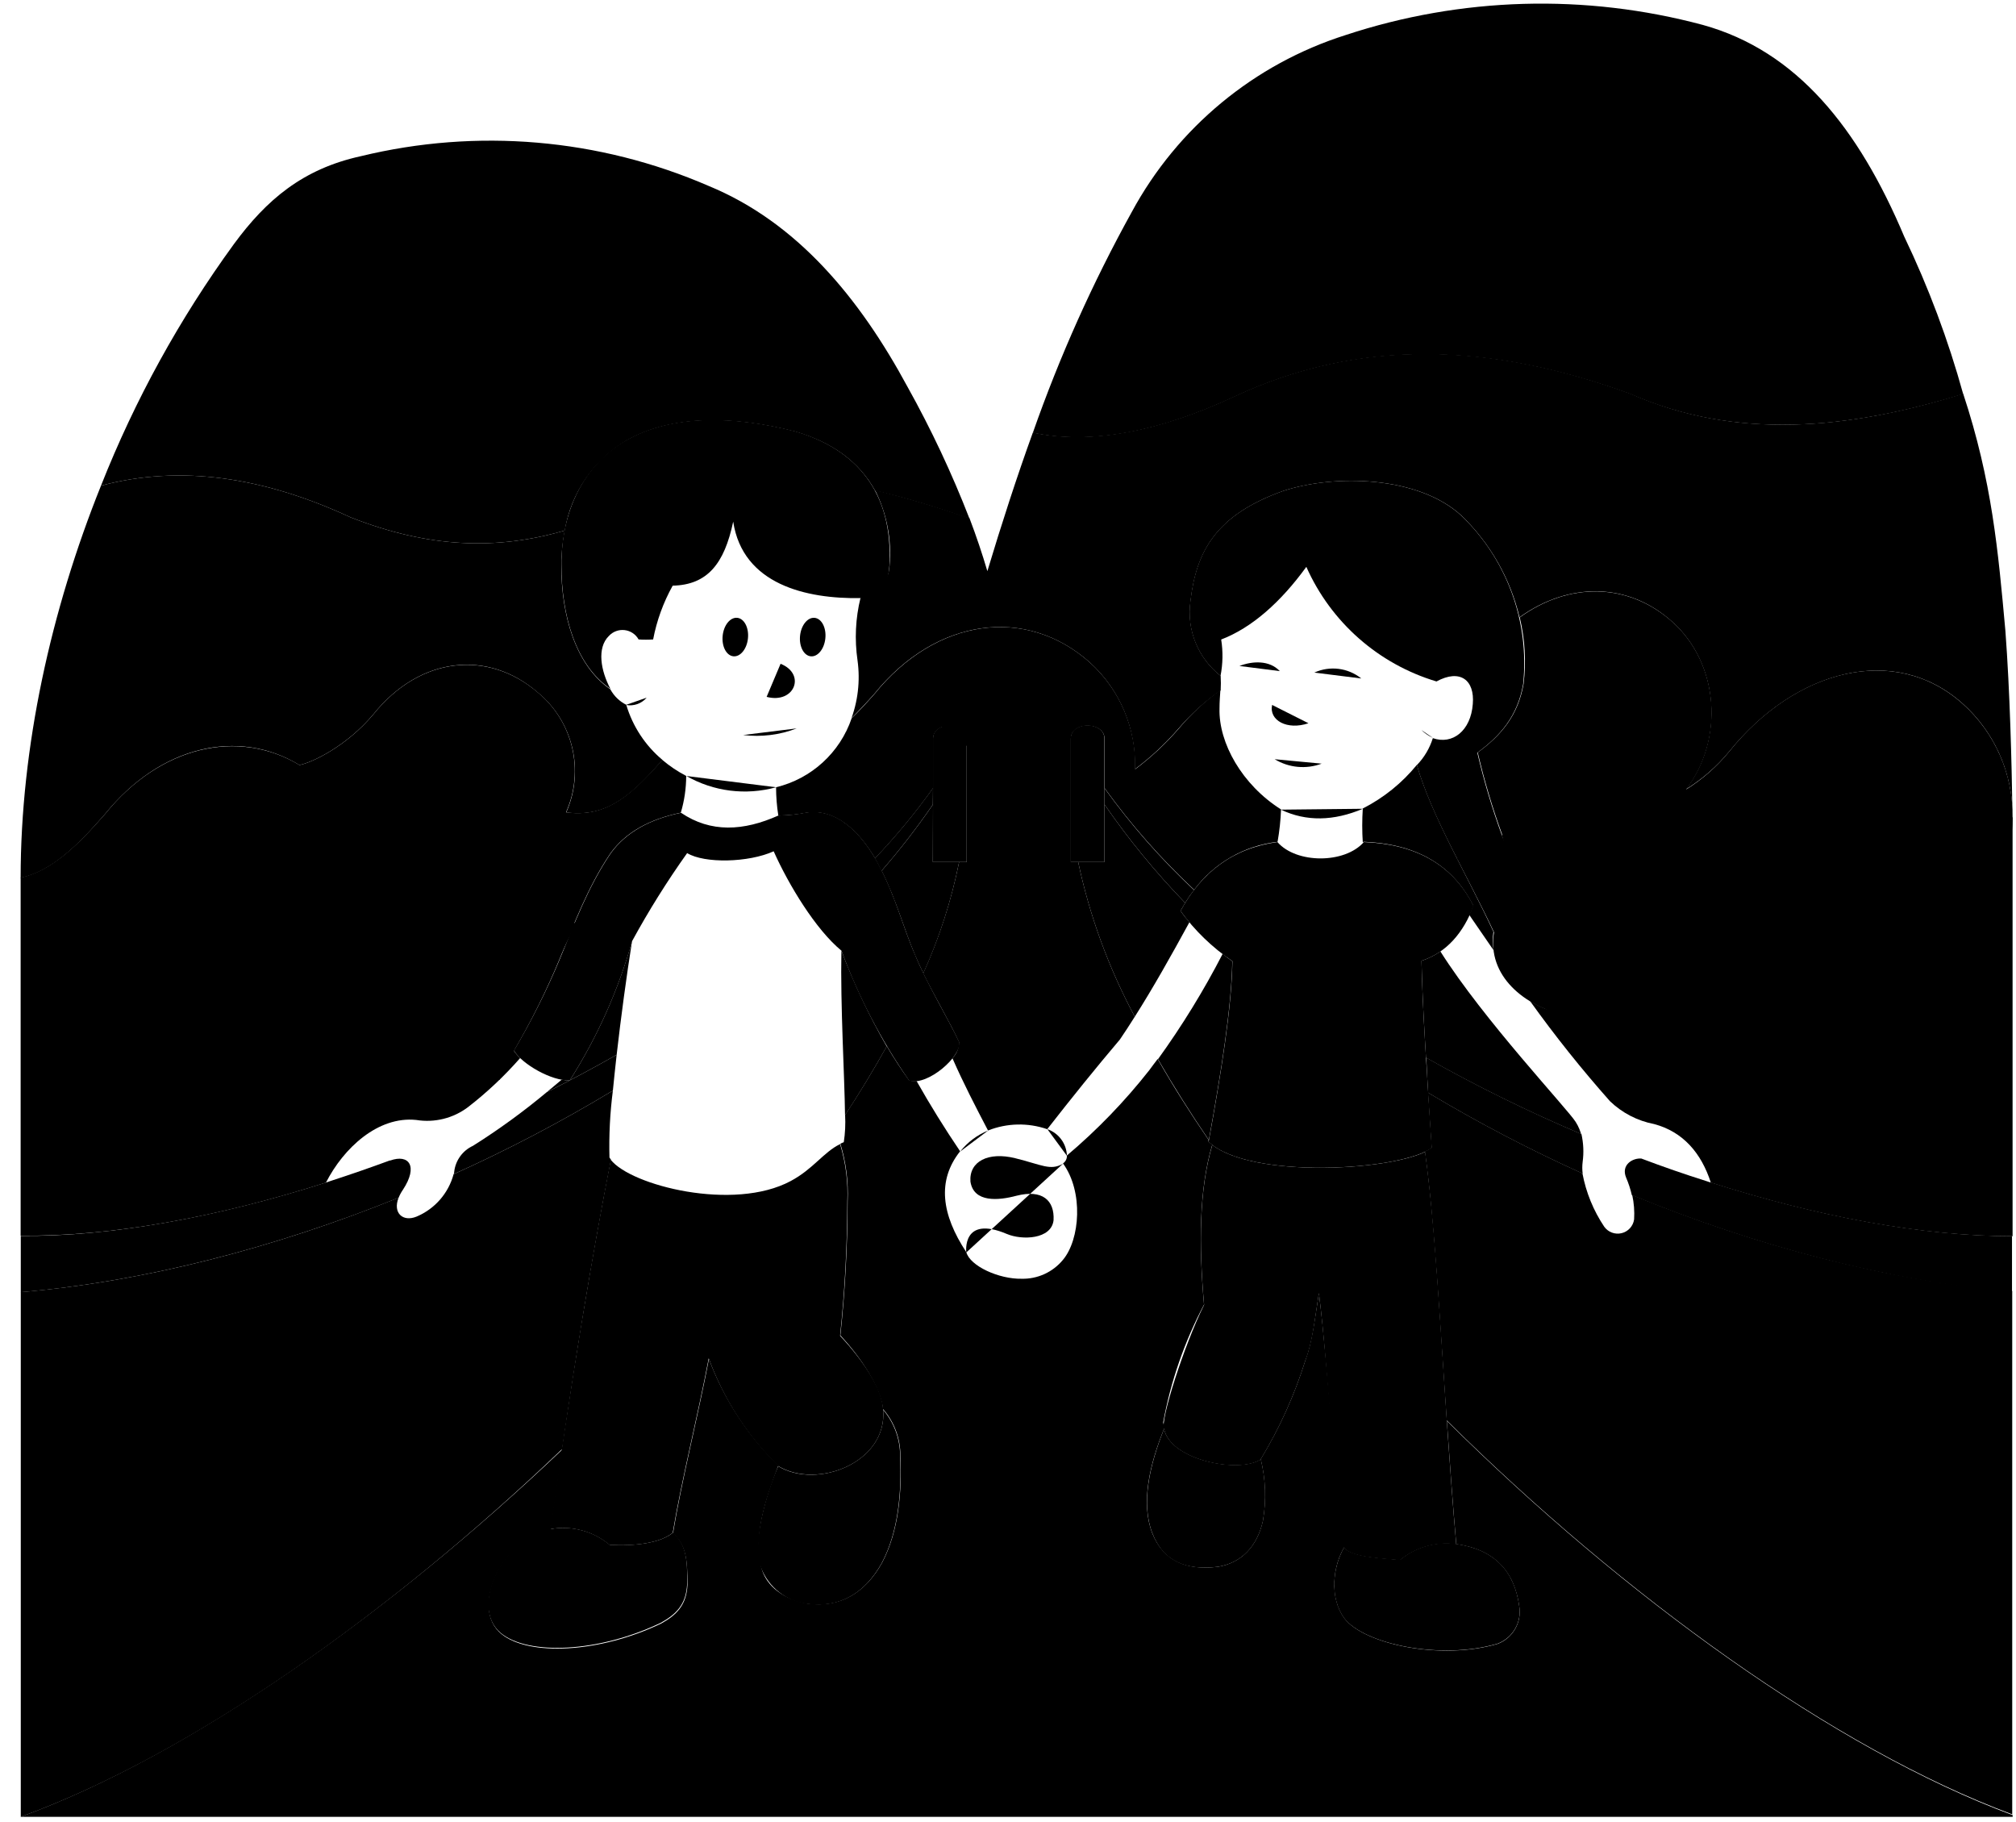
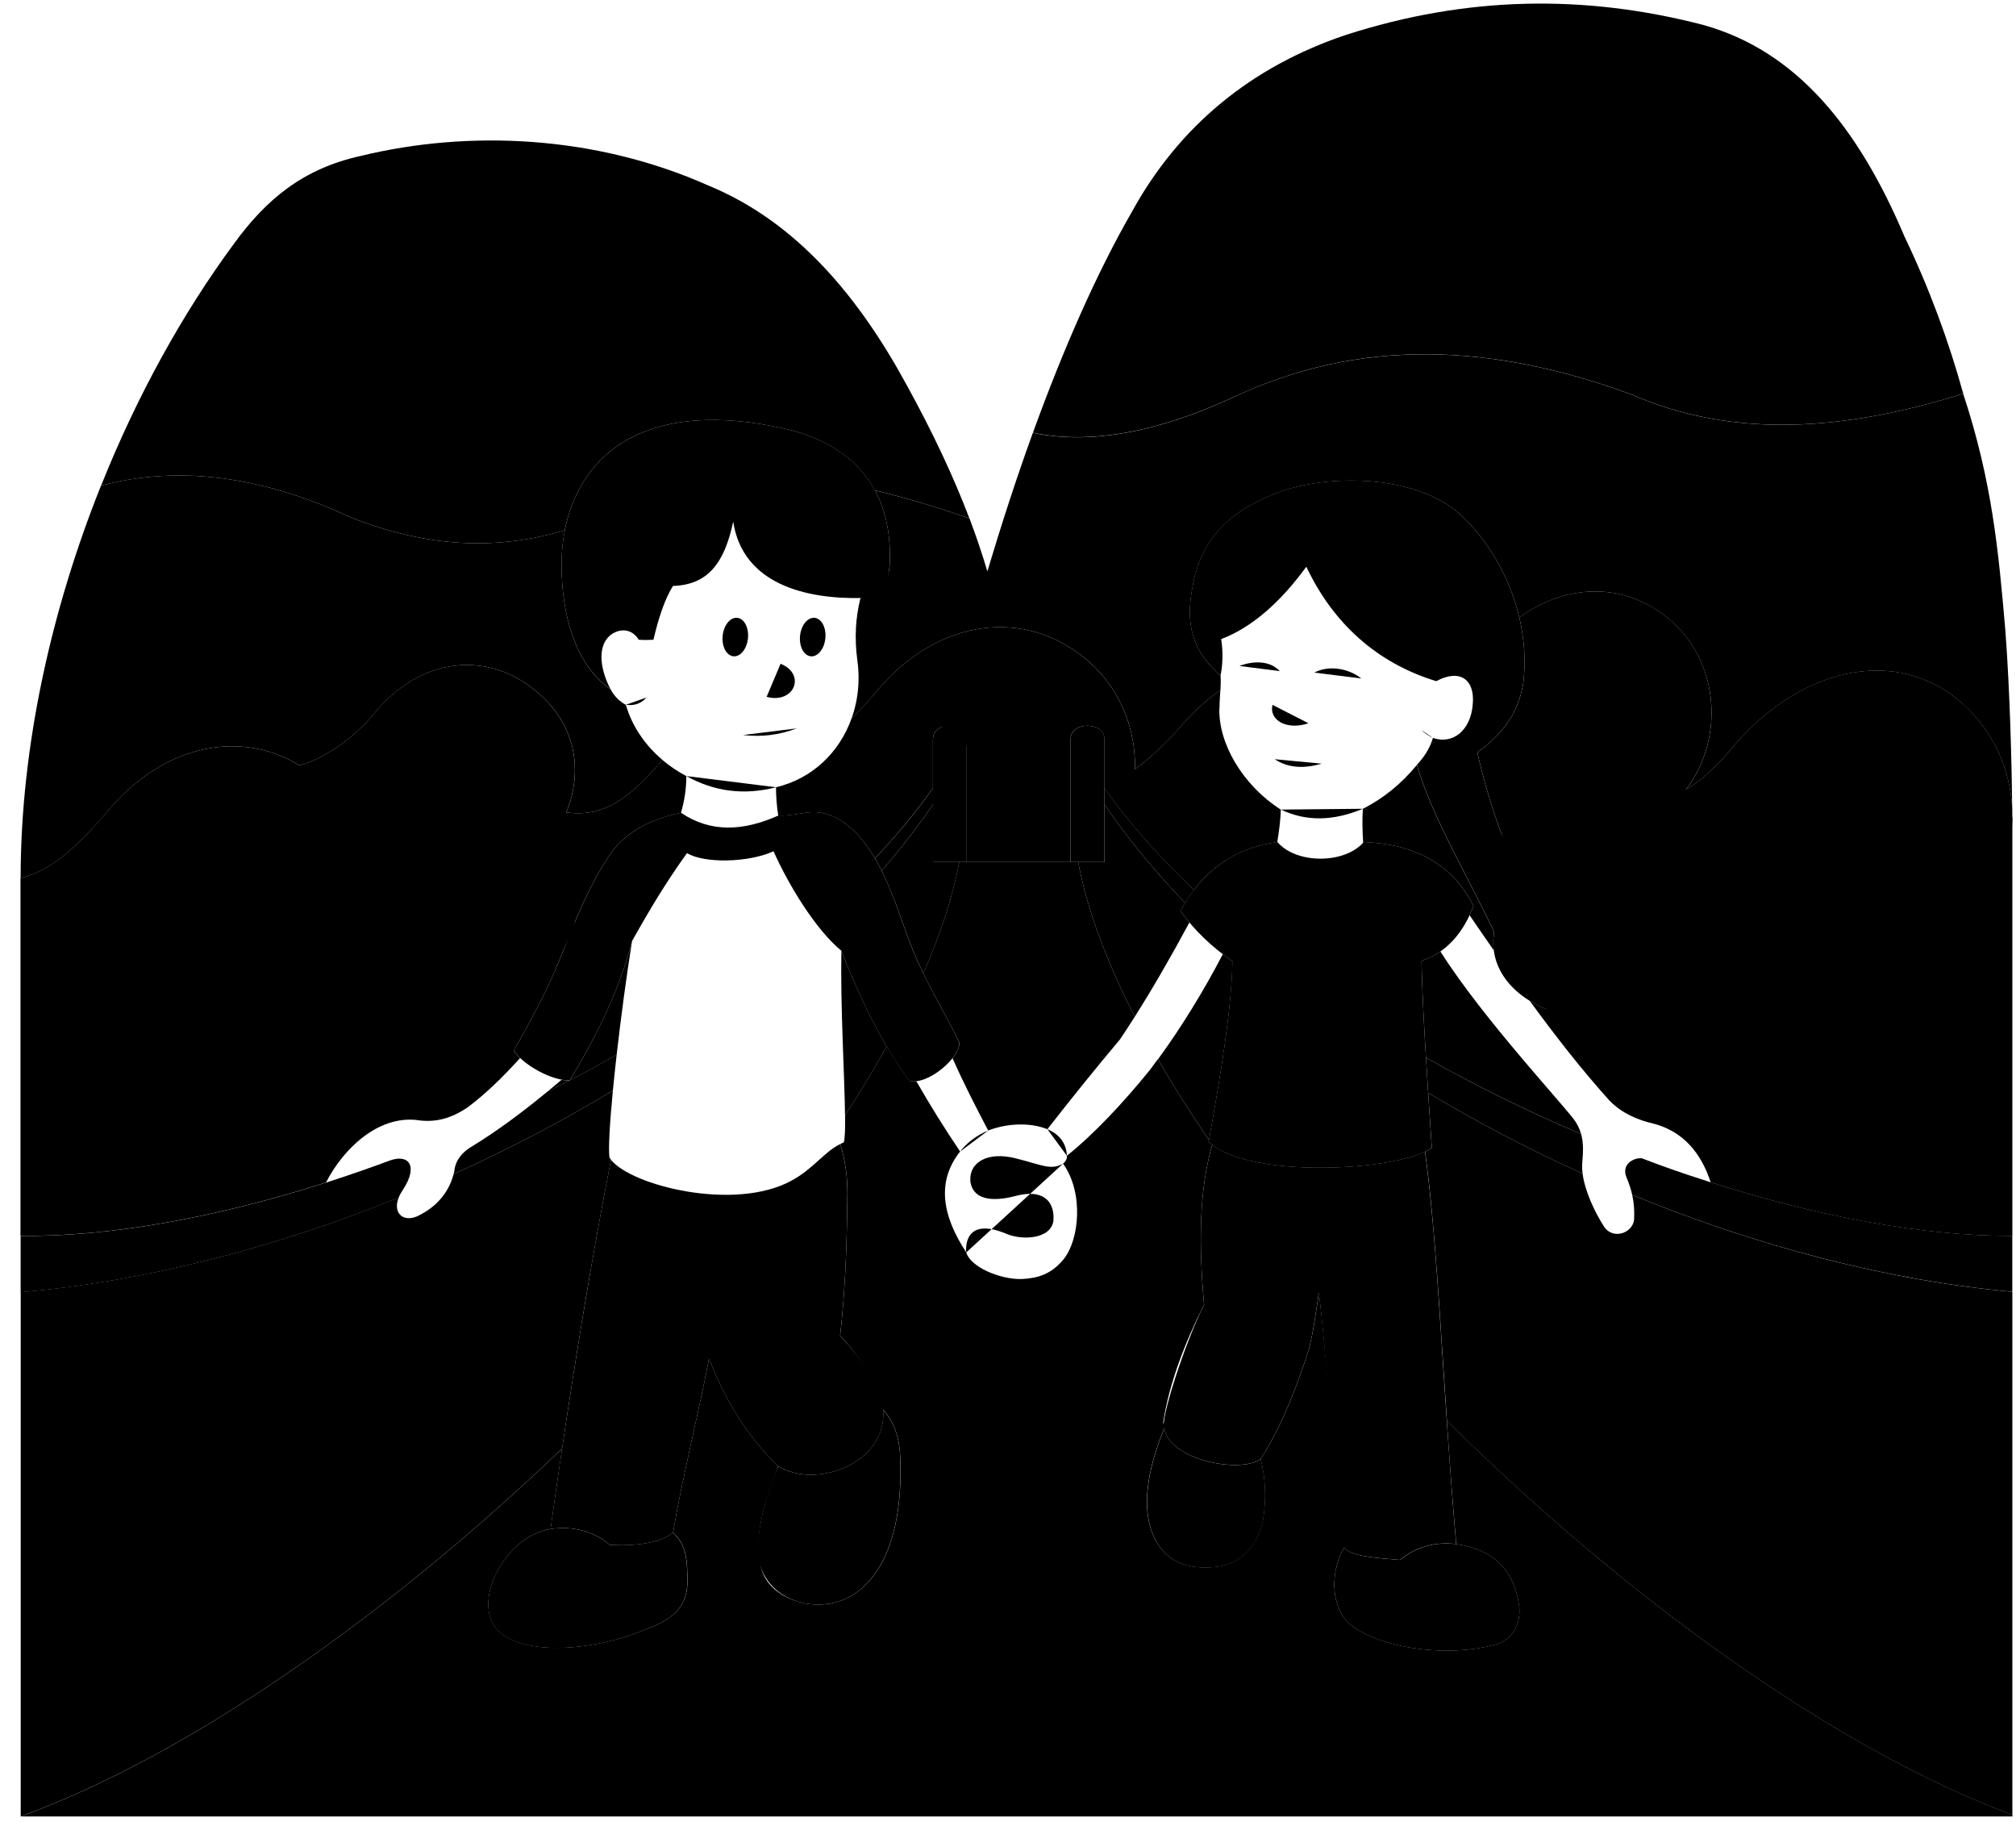
<svg viewBox="0 0 277.46 250.67">
  <g class="sketchLightest">
-     <path d="M196.26,145.54a209.15,209.15,0,0,0,21.35,10.51c0,.14.07.28.1.42a6.23,6.23,0,0,0-.86-2.1c-1.06-1.72-12.68-14.05-18.61-23.45a10,10,0,0,1-2.6,1.29c.07,3.8.34,8.87.68,14.43Z" />
-     <path d="M195,105.25a23.12,23.12,0,0,1-7.44,6,35.38,35.38,0,0,0,0,4.69l.1-.11c6.85.27,12.1,2.87,15.09,8.77a12.46,12.46,0,0,1-.54,1.29q1.67,2.44,3.33,4.84a8.91,8.91,0,0,1,0-2.52C202,120.52,197.06,112.36,195,105.25Z" />
-     <path d="M167.84,97.5c0-.93.07-1.74.12-2.55a31.22,31.22,0,0,0-5.73,5.31,38.19,38.19,0,0,1-6,5.59A18.92,18.92,0,0,0,150,91.16c-8.76-7.81-21.2-6.14-29.66,4.35-1.07,1.21-2.1,2.33-3.13,3.33a14.62,14.62,0,0,1-10.4,9.49,24.75,24.75,0,0,0,.31,3.89,21,21,0,0,0,3.83-.38c3.92-.59,7.16,2.34,9.48,6.27a88.82,88.82,0,0,0,8-9.67v-6.78c0-2.44,4.64-2.38,4.64,0v17h14.31v-17c0-2.44,4.64-2.38,4.64,0v6.78a95.58,95.58,0,0,0,12.33,14,16.68,16.68,0,0,1,11.48-6.6,33.19,33.19,0,0,0,.48-4.46C170.94,108,167.71,102.22,167.84,97.5Z" />
-     <path d="M44.86,162.73c2.42-4.75,7.16-9.17,12.43-8.62a9.32,9.32,0,0,0,7.14-1.78,51.48,51.48,0,0,0,7.16-6.74,5.45,5.45,0,0,1-.86-1A102,102,0,0,0,77,132c2-4.81,3.85-9.89,7-14.56,2.1-2.93,5.42-4.73,9.7-5.61a17.9,17.9,0,0,0,.74-5.06,17.9,17.9,0,0,1-3.28-2.2l-.4.43c-4.41,5-7.76,7.46-12.86,6.78A14,14,0,0,0,74,95.27c-6.78-5.83-16.15-5-22.59,3-3.74,4.47-8.54,6.69-10.19,7C32.76,100.18,22,102.68,14.47,112c-3.94,4.51-7.49,7.87-11.63,8.76v49.27C15.26,170.18,29.89,167.51,44.86,162.73Z" />
-     <path d="M75.23,150.3c3.27-1.64,6.49-3.37,9.64-5.16.59-5.16,1.36-10.86,2.12-15.65a71.85,71.85,0,0,1-8.57,19.17,5.51,5.51,0,0,1-1.12-.09c-.69.59-1.38,1.16-2.07,1.73Z" />
-     <path d="M270.1,96.82C260.73,88.46,247,92.17,238,103.4a24.3,24.3,0,0,1-5.95,5.24c5.25-6.81,4.63-17.26-1.89-23.08-6.1-5.44-14.25-5.48-21-.6a25.77,25.77,0,0,1,.53,9.14c-.76,4.35-3.09,7.1-6.31,9.44a97.68,97.68,0,0,0,8.2,22.39c5.61,2.25,6.09,6.56,4.1,13.82a16.78,16.78,0,0,1-5.1-2,168.78,168.78,0,0,0,11,13.78,12,12,0,0,0,6.06,3.14c4,1.06,6.51,4,7.82,8.06,14.77,4.72,29.21,7.4,41.53,7.38v-57.6A20.62,20.62,0,0,0,270.1,96.82Z" />
-     <path d="M77.73,73a17.79,17.79,0,0,1,8.5-12.39c6.33-3.6,14.87-3.36,23.2-1.23,5,1.45,8.8,4.1,11,8.13,4.3,1,8.69,2.36,13,3.86a144.62,144.62,0,0,0-8.54-18.16c-6.62-12.25-15.22-22.63-27.37-27.63a75.53,75.53,0,0,0-47.85-4.09c-8,1.75-13,6-17.48,12.1A150.62,150.62,0,0,0,13.9,66.83c11-2.94,22.48-1.15,34.36,4.36C59,75.41,68.36,75.73,77.73,73Z" />
-     <path d="M169.93,54.57c17.29-8.06,35.28-7.34,54.47-.35,14.46,6.34,29.9,4.9,45.79,0a130.43,130.43,0,0,0-8.11-21.66C255.78,17.62,247.28,7,234.36,3.43a85.9,85.9,0,0,0-49.15,1.39,51,51,0,0,0-29.44,24.34,198.34,198.34,0,0,0-13.62,30.39C150.26,61.27,159.78,59.32,169.93,54.57Z" />
-     <path d="M166.85,157.55c-1.81,6.07-1.87,13.67-1.13,22-2.73,5.47-6.1,16-5.51,17.09.87,4.34,10.37,6.15,13.28,4.2a62,62,0,0,0,6.17-13.64c1-2.54,1.28-5.6,1.86-9.26,1.38,11.14,1.82,25.93,3.45,35.05,1,1.23,4.43,1.42,7.71,1.7a10,10,0,0,1,7.74-2.19c-1.83-20.93-2.45-40.6-4.28-54C190.58,161.15,172.65,162,166.85,157.55Z" />
+     <path d="m196.26,145.54c6.88,3.88,14.07,7.41,21.35,10.51.04.14.07.28.1.42-.15-.71-.41-1.39-.86-2.1-1.06-1.72-12.68-14.05-18.61-23.45-.79.54-1.65.98-2.6,1.29.07,3.8.34,8.87.68,14.43-.02-.37-.05-.74-.07-1.1Z" />
+     <path d="m195.01,105.25c-2.14,2.61-4.63,4.62-7.44,6.05-.1,1.35-.07,2.94.04,4.68.03-.04.07-.07.1-.11,6.85.28,12.1,2.88,15.09,8.78-.17.44-.35.87-.54,1.29,1.11,1.63,2.22,3.24,3.33,4.83-.1-.8-.1-1.63.04-2.51-3.63-7.73-8.58-15.89-10.63-23.01Z" />
+     <path d="m167.84,97.5c0-.94.07-1.75.12-2.55-1.96,1.39-3.89,3.15-5.73,5.31-1.83,2.09-3.91,4.03-6.04,5.6.15-5.42-1.91-10.87-6.2-14.69-8.75-7.81-21.19-6.15-29.66,4.34-1.07,1.22-2.1,2.34-3.13,3.34-1.64,4.61-5.33,8.28-10.4,9.48,0,1.27.1,2.57.31,3.89,1.31.07,2.38-.19,3.83-.38,3.92-.59,7.16,2.34,9.48,6.27,2.98-3.15,5.65-6.38,7.98-9.67v1.04-7.81c0-2.44,4.64-2.38,4.64,0v16.95h14.31v-16.95c0-2.44,4.64-2.38,4.64,0v6.77c3.41,4.82,7.57,9.52,12.32,14.03,2.76-3.61,6.5-5.92,11.48-6.6.26-1.54.45-3.15.49-4.46-5.35-3.44-8.59-9.18-8.46-13.9Z" />
+     <path d="m44.86,162.73c2.42-4.74,7.16-9.16,12.43-8.62,2.59.42,4.82-.19,7.13-1.78,2.39-1.79,4.78-4.11,7.16-6.74-.36-.35-.66-.7-.86-1.03,2.6-4.58,4.89-8.91,6.3-12.54,1.97-4.81,3.85-9.9,7-14.56,2.1-2.94,5.42-4.73,9.7-5.61.48-1.64.74-3.32.74-5.06-1.18-.62-2.28-1.36-3.28-2.21-.13.14-.27.28-.4.43-4.41,5.04-7.76,7.46-12.87,6.78,0,0,4.53-9.24-3.94-16.52-6.78-5.83-16.14-4.95-22.59,3.04-3.73,4.47-8.54,6.69-10.19,7-8.44-5.14-19.17-2.63-26.73,6.73-3.94,4.51-7.49,7.86-11.64,8.76v49.26c12.42.12,27.05-2.56,42.02-7.34Z" />
+     <path d="m75.23,150.3c3.27-1.64,6.49-3.36,9.64-5.16.59-5.15,1.35-10.85,2.12-15.64-1.83,6.93-4.77,12.83-8.57,19.16-.35.02-.73-.01-1.12-.09-.69.59-1.38,1.16-2.06,1.73,0,0,0,0,0,0Z" />
+     <path d="m270.1,96.82c-9.37-8.36-23.07-4.65-32.12,6.58-2.16,2.47-4.06,4.16-5.95,5.24,5.25-6.81,4.64-17.26-1.88-23.08-6.1-5.44-14.26-5.48-21.05-.61.7,2.98.92,6.09.54,9.14-.76,4.35-3.09,7.1-6.31,9.45,1.84,8.28,4.8,15.51,8.2,22.39,5.61,2.25,6.09,6.57,4.11,13.82-1.83-.41-3.58-1.1-5.11-2.04,3.6,4.94,7.25,9.6,11.03,13.79,1.79,1.79,3.94,2.64,6.06,3.13,4.04,1.07,6.51,4.03,7.82,8.06,14.77,4.73,29.21,7.41,41.52,7.38v-57.6c.05-5.77-2.23-11.52-6.85-15.65Z" />
+     <path d="m77.73,72.96c1.04-5.3,3.91-9.77,8.49-12.39,6.33-3.6,14.87-3.36,23.2-1.23,4.97,1.45,8.8,4.1,10.99,8.13,4.31,1.03,8.69,2.36,13.01,3.86-2.16-5.67-4.97-11.68-8.53-18.16-6.63-12.26-15.23-22.63-27.37-27.63-15.62-6.96-33.04-7.68-47.85-4.09-7.98,1.76-13.03,5.98-17.48,12.1-7.08,9.59-13.37,21-18.28,33.28,10.99-2.94,22.48-1.15,34.36,4.36,10.77,4.22,20.09,4.54,29.47,1.78Z" />
+     <path d="m169.93,54.57c17.29-8.07,35.28-7.35,54.48-.35,14.46,6.34,29.9,4.9,45.79-.05-2.02-7.3-4.68-14.52-8.11-21.67-6.3-14.88-14.81-25.51-27.72-29.08-16.18-4.2-32.44-4-49.15,1.39-12.99,4.36-22.95,12.52-29.44,24.34-4.85,8.43-9.43,18.86-13.62,30.39,8.1,1.71,17.62-.23,27.77-4.98Z" />
+     <path d="m166.85,157.55c-1.82,6.06-1.88,13.66-1.13,21.96-2.73,5.47-6.1,16-5.51,17.09.86,4.34,10.37,6.15,13.27,4.2,2.87-4.48,4.65-9.19,6.17-13.64.95-2.53,1.28-5.6,1.86-9.26,1.37,11.14,1.82,25.93,3.44,35.05,1.04,1.23,4.43,1.42,7.72,1.7,2.2-1.79,4.78-2.53,7.74-2.19-1.83-20.93-2.45-40.61-4.29-53.99-5.55,2.67-23.49,3.51-29.28-.93Z" />
  </g>
  <g class="sketchLighter">
-     <path d="M179.79,78c-3.52,4.85-7.49,8.38-11.72,10a14.32,14.32,0,0,1-.09,5,11.09,11.09,0,0,1-4.15-10.29c.81-6.92,3.55-11.84,12.69-15.13,7.1-2.37,18.67-2.1,24.59,3.36a28.12,28.12,0,0,1,8.52,23.19c-.76,4.35-3.09,7.1-6.31,9.44a97.68,97.68,0,0,0,8.2,22.39c5.61,2.25,6.09,6.56,4.1,13.82-5.81-1.3-11-5.48-10-11.5-3.62-7.73-8.57-15.89-10.62-23a9.31,9.31,0,0,0,2.2-3.71c2.69.95,5.23-1,5.5-4.7.28-3.29-1.74-4.87-5-3.1A28.56,28.56,0,0,1,179.79,78Z" />
-     <path d="M159.37,145.75c2.1,3.65,4.45,7.37,7,11.12,1.7-9.36,3.11-18.17,3.23-24.61-.45-.31-.9-.64-1.33-1A114,114,0,0,1,159.37,145.75Z" />
-     <path d="M224.64,164.43a12.21,12.21,0,0,1,.26,3.37,2.28,2.28,0,0,1-4.11,1,19.71,19.71,0,0,1-3-7.34,206.77,206.77,0,0,1-21.26-11.12c.16,2.48.33,5,.5,7.57a5.2,5.2,0,0,1-.92.54c1.32,9.69,2,22.67,3,37,24.34,24.11,53.35,45.14,77.83,54.21v-72C259.9,176.23,241.84,171.49,224.64,164.43Z" />
-     <path d="M84.09,159.58a2.73,2.73,0,0,1-.21-.3,59.51,59.51,0,0,1,.47-9.21,207.08,207.08,0,0,1-21.92,11.5,8.82,8.82,0,0,1-5.08,5.83c-1.89.79-3.33-.48-2.49-2.6-17.13,6.94-35.08,11.57-52,13V250c23.3-8.47,50.82-27.93,74.51-50.61C78.93,188.72,81.3,173.76,84.09,159.58Z" />
-     <path d="M115.8,130.82c-.15,7.6.44,17.28.5,22.64,2.09-3.19,4-6.36,5.74-9.47a92.6,92.6,0,0,1-6.24-13.17Z" />
-     <path d="M128.41,110.69a100.91,100.91,0,0,1-7.07,9.13c2.14,4.33,3,7.87,4.61,11.63.32.77.7,1.61,1.13,2.48A70.91,70.91,0,0,0,132,118.62h-3.61Z" />
-     <path d="M162.47,125.35c.21-.38.42-.75.64-1.11A105.83,105.83,0,0,1,152,110.68v7.94h-3.61a80.29,80.29,0,0,0,7.79,21.28c2.54-4,5-8.38,7.52-13C163.27,126.41,162.86,125.89,162.47,125.35Z" />
-     <path d="M107.12,112.22c-4.78,2.14-9.3,2.4-13.39-.38-4.28.88-7.6,2.68-9.7,5.61-3.15,4.67-5,9.75-7,14.56a102,102,0,0,1-6.3,12.55c1.13,1.89,5.23,4.22,7.69,4.1A71.85,71.85,0,0,0,87,129.49a119.16,119.16,0,0,1,7.57-12.1c2.39,1.45,8.44,1.32,11.91-.25,2.08,4.66,5.8,10.78,9.33,13.68a79.45,79.45,0,0,0,9.33,17.9c2.65.69,7.19-3.41,6.89-5.3-1.4-3-4.56-8.25-6.07-12-1.76-4-2.58-7.82-5.11-12.61-2.34-4.29-5.73-7.63-9.89-7A21,21,0,0,1,107.12,112.22Z" />
+     <path d="m179.79,77.98c-3.53,4.85-7.49,8.37-11.72,9.96.27,1.77.23,3.45-.09,5.02-2.81-2.46-4.64-5.44-4.15-10.29.8-6.91,3.55-11.84,12.68-15.13,7.1-2.37,18.68-2.1,24.6,3.36,5.93,5.62,9.6,14.6,8.52,23.19-.76,4.35-3.09,7.1-6.31,9.45,1.84,8.28,4.8,15.51,8.2,22.39,5.61,2.25,6.09,6.57,4.11,13.82-5.82-1.3-10.95-5.47-9.99-11.5-3.63-7.73-8.58-15.89-10.63-23.01.84-.91,1.73-2.08,2.2-3.7,2.69.94,5.23-.97,5.49-4.7.28-3.29-1.73-4.88-5.03-3.11-8.11-2.47-14.18-7.91-17.88-15.75Z" />
+     <path d="m159.37,145.75c2.1,3.65,4.45,7.37,7.02,11.12,1.7-9.36,3.11-18.17,3.24-24.6-.46-.31-.9-.64-1.33-.98-2.71,5.19-5.68,10.02-8.92,14.46Z" />
+     <path d="m224.64,164.43c.24,1.06.32,2.13.26,3.37-.18,1.87-2.87,2.83-4.11,1.03-1.36-2.11-2.67-4.97-2.98-7.34-7.34-3.32-14.48-7.05-21.25-11.12.16,2.48.33,5.03.5,7.57-.25.19-.56.37-.92.54,1.33,9.69,2.02,22.67,3,37.04,24.33,24.1,53.35,45.14,77.82,54.21v-71.97c-17.06-1.53-35.11-6.27-52.31-13.33Z" />
+     <path d="m84.09,159.58c-.08-.1-.15-.2-.21-.3-.17-1.22.04-4.73.47-9.22-6.98,4.22-14.34,8.08-21.92,11.5-.69,2.6-2.42,4.6-5.07,5.83-1.89.79-3.33-.48-2.49-2.6-17.14,6.94-35.08,11.56-52.02,13.01v72.14c23.31-8.47,50.82-27.92,74.51-50.61,1.57-10.63,3.94-25.59,6.74-39.76Z" />
+     <path d="m115.8,130.82c-.15,7.6.44,17.28.5,22.65,2.09-3.2,4.01-6.36,5.74-9.47-2.3-3.92-4.36-8.35-6.24-13.17h0Z" />
+     <path d="m128.41,110.69c-2.11,3.09-4.48,6.14-7.07,9.13,2.14,4.34,2.97,7.87,4.61,11.63.31.77.7,1.61,1.13,2.48,2.36-5.38,4.05-10.52,4.95-15.31h-3.61v-7.93Z" />
+     <path d="m162.47,125.35c.2-.38.42-.75.64-1.1-4.21-4.38-7.94-8.92-11.11-13.56v7.93h-3.61c1.22,6.54,3.92,13.73,7.79,21.28,2.54-4.01,5.05-8.38,7.52-12.97-.43-.51-.84-1.03-1.23-1.58Z" />
+     <path d="m107.12,112.22c-4.78,2.14-9.29,2.4-13.39-.38-4.28.88-7.6,2.68-9.7,5.61-3.15,4.66-5.02,9.75-7,14.56-1.42,3.63-3.71,7.97-6.3,12.54,1.13,1.89,5.23,4.22,7.69,4.1,3.81-6.33,6.75-12.23,8.57-19.16,2.43-4.34,4.73-8.18,7.56-12.1,2.4,1.45,8.45,1.32,11.91-.25,2.08,4.66,5.8,10.78,9.33,13.68,2.68,6.88,5.73,12.97,9.33,17.9,2.65.69,7.19-3.4,6.89-5.3-1.41-3.03-4.56-8.26-6.07-11.98-1.77-4.03-2.58-7.82-5.11-12.61-2.34-4.29-5.74-7.63-9.9-7-1.45.19-2.52.44-3.83.38Z" />
  </g>
  <g class="sketchMiddle">
-     <path d="M196.56,150.37a206.77,206.77,0,0,0,21.26,11.12,6.36,6.36,0,0,1,0-1.62,10.78,10.78,0,0,0-.17-3.82,209.15,209.15,0,0,1-21.35-10.51C196.35,147.11,196.45,148.73,196.56,150.37Z" />
-     <path d="M235.43,162.69h0l-.08,0-.45-.15q-4.6-1.45-9-3.12c-1.19-.1-2.83.86-2.1,2.62a14.18,14.18,0,0,1,.79,2.42c17.2,7.06,35.26,11.8,52.32,13.33v-7.69C264.64,170.09,250.2,167.41,235.43,162.69Z" />
-     <path d="M75.23,150.3a93.75,93.75,0,0,1-10.14,7.37,4.48,4.48,0,0,0-2.58,3.58c0,.11,0,.21-.08.32a207.08,207.08,0,0,0,21.92-11.5c.15-1.55.33-3.21.52-4.93C81.72,146.93,78.5,148.66,75.23,150.3Z" />
-     <path d="M55.47,163.69c2.11-3.23.81-4.92-1.76-4l-.08,0q-4,1.47-7.93,2.75l-.84.28h0c-15,4.78-29.6,7.45-42,7.34v7.75c16.94-1.45,34.89-6.08,52-13A5.65,5.65,0,0,1,55.47,163.69Z" />
-     <path d="M128.41,108.44a88.82,88.82,0,0,1-8,9.67c.14.24.28.48.41.73s.34.66.5,1a100.91,100.91,0,0,0,7.07-9.13Z" />
-     <path d="M152,108.44v2.24a105.83,105.83,0,0,0,11.11,13.56,20.49,20.49,0,0,1,1.22-1.77A95.58,95.58,0,0,1,152,108.44Z" />
-     <path d="M147.36,118.62H152v-17c0-2.38-4.64-2.44-4.64,0Z" />
-     <path d="M128.41,118.62h4.64v-17c0-2.38-4.64-2.44-4.64,0Z" />
-     <path d="M121.55,194c-.11-2.87-2.77-6.82-5.93-10.19a182.71,182.71,0,0,0,1-18.48,23.59,23.59,0,0,0-1-7.9c-2.3,1.13-3.68,3.42-6.79,5.08-7.86,4.23-22,.62-24.77-2.92-4,20.39-7.16,42.38-8.32,50.82a9.94,9.94,0,0,1,8.15,2.17c3.51.2,7-.25,8.7-1.67,1.17-7.09,3.46-16.15,4.95-24a40.09,40.09,0,0,0,9.54,14.81C112.47,205,122.14,201.24,121.55,194Z" />
-     <path d="M202.8,124.64c-1.37,3.69-3.72,6.45-7.16,7.57.11,6.28.78,16,1.42,25.73-4.21,3.17-25.23,4.42-30.72-.82,1.72-9.45,3.16-18.36,3.28-24.86a28.69,28.69,0,0,1-7.15-6.91c2.85-5.26,7.14-8.63,13.34-9.48,2.61,3,9.27,3,11.9,0C194.56,116.14,199.81,118.74,202.8,124.64Z" />
-     <path d="M132,143.42a3.22,3.22,0,0,1-.92,2.19c1.51,3.44,3.19,6.68,4.9,9.95a11.72,11.72,0,0,1,8.15-.18c3.37-4.32,6.7-8.45,10-12.34.69-1,1.37-2.07,2.05-3.14a80.29,80.29,0,0,1-7.79-21.28H132a70.91,70.91,0,0,1-4.94,15.31C128.7,137.25,130.91,141,132,143.42Z" />
-     <path d="M199.13,195.52c.38,5.49.79,11.17,1.29,16.95,5.33.77,8,3.79,8.67,8.55a4.71,4.71,0,0,1-2.94,5.17c-7.84,2.32-18.48.05-21.15-3.54-2-2.78-1.7-7.18.27-10.18l-.13-.14c-1.62-9.12-2.24-23.28-3.62-34.42-.58,3.66-.91,6.72-1.86,9.26a61.69,61.69,0,0,1-6.15,13.61,20.91,20.91,0,0,1,.3,8.49c-.79,3.55-3,5.82-6.24,6.33-4.22.49-7.43-.71-9-4.67-1.58-4.11-.37-9.43,1.7-14.47a4.44,4.44,0,0,1-.18-.74,56.4,56.4,0,0,1,5.62-16.2c-.74-8.3-.68-15.9,1.13-22-.18-.14-.35-.28-.51-.43l0-.25c-2.57-3.75-4.92-7.47-7-11.12-.39.52-.77,1-1.16,1.55A80.53,80.53,0,0,1,146.84,159a1.25,1.25,0,0,1-.54,1.09h0c2.84,3.9,2.34,10.47,0,13.26a7.15,7.15,0,0,1-5.7,2.61c-3.11.06-7.09-1.74-7.61-3.66-3.42-5.19-4.05-9.85-.85-13.88q-3.19-4.71-6-9.68a2.82,2.82,0,0,1-1-.06c-1.08-1.48-2.1-3.06-3.09-4.73-1.73,3.11-3.65,6.28-5.74,9.47a18.22,18.22,0,0,1-.18,3.75,4,4,0,0,0-.47.21,23.59,23.59,0,0,1,1,7.9,182.71,182.71,0,0,1-1,18.48c3,3.21,5.56,7.27,5.87,10.13a9.71,9.71,0,0,1,2.39,6.45c.21,4.85-.2,10.33-2.53,14.71-2.32,4.17-5.81,6.22-10.26,5.61-3.08-.55-5.68-2.26-6.36-5-1.07-4.32.51-9.13,2.35-14A40.27,40.27,0,0,1,97.57,187c-1.49,7.8-3.78,16.86-4.95,24,1.78,1.59,2,3.57,2,7.06-.13,2.8-1.5,4.17-3.62,5.34-8.56,4.1-18.27,4.51-22,1.43-4.52-3.69.48-13.41,6.82-14.33.35-2.57.89-6.4,1.58-11.05C53.66,222,26.14,241.49,2.84,250H277v-.23C252.48,240.66,223.47,219.63,199.13,195.52Z" />
+     <path d="m196.56,150.37c6.78,4.07,13.91,7.8,21.25,11.12-.07-.58-.09-1.12-.03-1.62.12-1.47.15-2.67-.17-3.82-7.28-3.09-14.47-6.62-21.35-10.51.1,1.57.2,3.18.3,4.82Z" />
+     <path d="m235.43,162.69s0,0,0,0c-.03,0-.06-.02-.08-.03-.15-.05-.3-.1-.45-.15-3.07-.97-6.05-2.01-8.95-3.13-1.18-.09-2.83.87-2.1,2.62.35.85.62,1.63.79,2.42,17.2,7.06,35.26,11.79,52.31,13.33v-7.69c-12.32.02-26.76-2.66-41.52-7.38Z" />
+     <path d="m75.23,150.3c-3.4,2.8-6.78,5.3-10.14,7.37-1.68.95-2.45,2.17-2.58,3.58-.02.11-.05.21-.08.31,7.58-3.42,14.94-7.28,21.92-11.5.15-1.55.33-3.21.52-4.93-3.15,1.8-6.37,3.52-9.64,5.16Z" />
+     <path d="m55.47,163.69c2.11-3.23.81-4.92-1.76-4.02-.03,0-.06.02-.08.03-2.64.98-5.29,1.9-7.93,2.76-.28.09-.57.18-.84.27,0,0,0,0,0,0-14.97,4.78-29.6,7.46-42.02,7.34v7.75c16.94-1.45,34.89-6.08,52.02-13.01.14-.35.34-.72.61-1.11Z" />
+     <path d="m128.41,108.44c-2.32,3.29-5,6.52-7.98,9.67.14.24.28.48.41.73.17.33.34.66.5.98,2.59-2.99,4.95-6.04,7.07-9.13v-2.25Z" />
+     <path d="m152,108.44v2.25c3.17,4.64,6.9,9.18,11.11,13.56.38-.62.79-1.21,1.22-1.78-4.75-4.51-8.92-9.21-12.32-14.03Z" />
+     <path d="m147.36,118.62h4.64v-16.95c0-2.38-4.64-2.44-4.64,0v16.95Z" />
+     <path d="m128.41,118.62h4.64v-16.95c0-2.38-4.64-2.44-4.64,0v16.95Z" />
+     <path d="m121.55,193.99c-.1-2.87-2.76-6.82-5.93-10.19.69-6.02.92-12.16.99-18.48.1-3.54-.32-5.65-.96-7.9-2.3,1.13-3.68,3.42-6.79,5.08-7.86,4.23-22,.62-24.77-2.91-4.01,20.38-7.16,42.38-8.32,50.81,2.98-.48,6.1.32,8.15,2.18,3.51.2,6.98-.25,8.71-1.68,1.17-7.09,3.45-16.15,4.95-23.95,2.04,5.29,5.07,10.57,9.53,14.81,5.36,3.23,15.04-.52,14.44-7.78Z" />
+     <path d="m202.8,124.64c-1.37,3.69-3.73,6.45-7.16,7.57.11,6.28.77,15.99,1.41,25.73-4.21,3.17-25.23,4.42-30.72-.82,1.72-9.45,3.16-18.36,3.28-24.86-2.83-1.95-5.23-4.24-7.15-6.92,2.85-5.26,7.13-8.63,13.34-9.48,2.61,3.06,9.27,3.06,11.9,0,6.85.28,12.1,2.88,15.09,8.78Z" />
+     <path d="m132.02,143.42c.09.59-.28,1.39-.92,2.19,1.51,3.44,3.19,6.68,4.9,9.95,2.44-.94,5.62-1.19,8.15-.18,3.37-4.31,6.7-8.45,9.98-12.34.69-1.02,1.37-2.07,2.05-3.14-3.87-7.55-6.57-14.74-7.79-21.28h-16.37c-.9,4.79-2.58,9.93-4.95,15.31,1.62,3.32,3.83,7.1,4.95,9.49Z" />
+     <path d="m199.13,195.52c.37,5.48.79,11.17,1.29,16.95,5.33.77,8.02,3.79,8.66,8.55.27,2.45-.96,4.47-2.93,5.17-7.84,2.32-18.48.04-21.15-3.55-2.01-2.77-1.69-7.17.27-10.18-.05-.05-.09-.09-.13-.14-1.62-9.12-2.24-23.28-3.62-34.42-.58,3.66-.91,6.72-1.86,9.26-1.52,4.44-3.29,9.14-6.16,13.61.67,2.66.8,5.48.3,8.49-.79,3.55-2.99,5.82-6.24,6.32-4.22.5-7.43-.71-8.99-4.67-1.58-4.11-.37-9.43,1.7-14.47-.08-.24-.14-.48-.18-.73.83-5.32,2.89-10.74,5.62-16.2-.74-8.3-.68-15.9,1.13-21.96-.18-.14-.35-.28-.51-.44.02-.08.03-.17.05-.25-2.57-3.75-4.91-7.47-7.02-11.12-.38.52-.76,1.04-1.15,1.55-3.65,4.5-7.77,8.88-11.37,11.74.03.26-.08.75-.54,1.09h0c2.84,3.9,2.33,10.48,0,13.26-1.66,1.94-3.4,2.51-5.71,2.62-3.1.06-7.09-1.74-7.6-3.66-3.42-5.19-4.05-9.85-.85-13.89-2.12-3.14-4.14-6.37-6.03-9.68-.34.04-.67.02-.97-.06-1.08-1.48-2.1-3.06-3.09-4.73-1.74,3.11-3.66,6.28-5.74,9.47.02,1.85-.02,3.19-.18,3.75-.16.06-.32.13-.47.21.64,2.25,1.06,4.36.96,7.9-.08,6.32-.31,12.46-.99,18.48,3.02,3.22,5.56,7.28,5.87,10.13,1.47,1.63,2.28,3.68,2.39,6.45.21,4.86-.21,10.33-2.53,14.71-2.33,4.17-5.82,6.23-10.26,5.61-3.08-.55-5.68-2.26-6.36-4.99-1.07-4.32.52-9.13,2.35-13.97-4.45-4.24-7.47-9.51-9.51-14.79-1.5,7.8-3.78,16.86-4.95,23.95,1.77,1.59,2.02,3.58,1.98,7.06-.14,2.81-1.51,4.17-3.63,5.34-8.55,4.1-18.27,4.52-22.03,1.44-4.52-3.69.48-13.41,6.83-14.34.35-2.57.89-6.39,1.58-11.05-23.69,22.69-51.21,42.14-74.51,50.61h274.12v-.23c-24.48-9.07-53.49-30.1-77.82-54.21Z" />
  </g>
  <g class="sketchDarker">
-     <path d="M123.88,200.38a9.76,9.76,0,0,0-2.33-6.39c.59,7.25-9.09,11-14.44,7.77-.87,1.8-3.88,10-2.38,13.94a7.87,7.87,0,0,0,6.36,5c4.45.61,7.94-1.44,10.26-5.61C123.68,210.71,124.09,205.23,123.88,200.38Z" />
-     <path d="M92.62,210.9c-1.72,1.42-5.19,1.87-8.7,1.67a9.94,9.94,0,0,0-8.15-2.17c-6.34.92-11.34,10.64-6.82,14.33,3.76,3.08,13.47,2.67,22-1.43,2.12-1.17,3.49-2.54,3.62-5.34C94.64,214.47,94.4,212.49,92.62,210.9Z" />
-     <path d="M209.09,221c-.65-4.76-3.34-7.78-8.67-8.55a10,10,0,0,0-7.74,2.19c-3.28-.28-6.68-.47-7.71-1.7-1.69,3-1.88,7.06,0,9.69,2.67,3.59,13.31,5.86,21.15,3.54A4.71,4.71,0,0,0,209.09,221Z" />
-     <path d="M173.49,200.81c-2.91,1.95-12.41.14-13.28-4.2-2,5-3.19,10.25-1.63,14.32s4.77,5.16,9,4.67c3.25-.51,5.45-2.78,6.24-6.33a20.91,20.91,0,0,0-.3-8.49Z" />
-     <path d="M14.47,112c7.56-9.36,18.29-11.86,26.74-6.73,1.65-.31,6.45-2.53,10.19-7,6.44-8,15.81-8.87,22.59-3a14,14,0,0,1,3.94,16.52c5.1.68,8.45-1.74,12.86-6.78l.4-.43h0a15.75,15.75,0,0,1-5-7.6A5.08,5.08,0,0,1,84,94.85c-4.81-3.33-6.75-10.2-6.75-17A24.69,24.69,0,0,1,77.73,73C68.36,75.73,59,75.41,48.26,71.19c-11.88-5.51-23.37-7.3-34.36-4.36C7,84,2.84,102.81,2.84,120.8,7,119.91,10.53,116.55,14.47,112Z" />
-     <path d="M276,86.8c-1-11-1.83-20.59-5.81-32.63-15.89,4.95-31.33,6.39-45.79,0-19.19-7-37.18-7.71-54.47.35-10.15,4.75-19.67,6.7-27.78,5-2.22,6.14-4.33,12.66-6.26,19.07-.7-2.37-1.51-4.79-2.46-7.29-4.32-1.5-8.71-2.83-13-3.86a19.33,19.33,0,0,1,2,10.37,4.72,4.72,0,0,1-4,4.46,22.48,22.48,0,0,0-.41,8.6,16.71,16.71,0,0,1-1,8.41l.18-.47c1-1,2.06-2.12,3.13-3.33C128.8,85,141.24,83.35,150,91.16a18.92,18.92,0,0,1,6.19,14.69,38.19,38.19,0,0,0,6-5.59A31.22,31.22,0,0,1,168,95a18.57,18.57,0,0,0,0-2,11.09,11.09,0,0,1-4.15-10.29c.81-6.92,3.55-11.84,12.69-15.13,7.1-2.37,18.67-2.1,24.59,3.36a28.65,28.65,0,0,1,8,14h0c6.79-4.88,14.94-4.84,21,.6,6.52,5.82,7.14,16.27,1.89,23.08A24.3,24.3,0,0,0,238,103.4c9.06-11.23,22.75-14.94,32.12-6.58a20.59,20.59,0,0,1,6.85,14.9C276.86,104.85,276.63,95.2,276,86.8Z" />
-   </g>
-   <path class="sketchDarkest" d="M100.91,71.78c1.32,8.66,10.07,10.64,17.5,10.52,2.17,0,3.82-1.31,4-4.46.54-10.18-4.6-16.05-13-18.5-8.33-2.13-16.87-2.37-23.2,1.23-5.93,3.39-9,9.87-8.94,17.23,0,6.85,1.94,13.72,6.75,17-1.34-2.49-1.9-5.65-.22-7.29a2.54,2.54,0,0,1,4.09.48,15.13,15.13,0,0,0,2,0,24.73,24.73,0,0,1,2.69-7.4C97.37,80.48,99.69,77.57,100.91,71.78Z" />
-   <g class="eyeBlob">
+     <path d="m123.88,200.38c-.11-2.73-.9-4.77-2.34-6.39.59,7.25-9.08,11-14.44,7.77-.87,1.8-3.87,10.04-2.38,13.94.94,2.66,3.28,4.45,6.36,4.99,4.45.62,7.94-1.44,10.26-5.61,2.33-4.38,2.74-9.85,2.53-14.71Z" />
+     <path d="m92.62,210.9c-1.72,1.43-5.2,1.87-8.71,1.68-2.04-1.85-5.17-2.66-8.15-2.18-6.35.93-11.34,10.64-6.83,14.34,3.76,3.08,13.48,2.67,22.03-1.44,2.12-1.16,3.49-2.53,3.63-5.34.04-3.49-.21-5.47-1.98-7.06Z" />
+     <path d="m209.09,221.02c-.65-4.77-3.34-7.79-8.66-8.55-2.96-.34-5.54.4-7.74,2.19-3.28-.28-6.68-.47-7.72-1.7-1.69,2.98-1.87,7.06.03,9.69,2.67,3.59,13.31,5.87,21.15,3.55,1.97-.7,3.21-2.72,2.93-5.17Z" />
+     <path d="m173.49,200.81c-2.91,1.95-12.41.14-13.27-4.2-2.03,5-3.19,10.25-1.63,14.32,1.56,3.96,4.77,5.17,8.99,4.67,3.25-.51,5.45-2.77,6.24-6.32.5-3.01.37-5.83-.3-8.49,0,0-.01.02-.02.03Z" />
+     <path d="m14.47,112.04c7.56-9.37,18.29-11.87,26.73-6.73,1.66-.32,6.46-2.53,10.19-7,6.45-7.99,15.81-8.87,22.59-3.04,8.47,7.28,3.94,16.52,3.94,16.52,5.11.68,8.45-1.74,12.87-6.78.13-.15.27-.29.4-.43h0c-2.4-2.03-4.21-4.65-5.05-7.59-.85-.46-1.57-1.14-2.1-2.13-4.81-3.33-6.75-10.21-6.75-17.06-.01-1.66.14-3.28.44-4.83-9.37,2.76-18.7,2.44-29.47-1.78-11.88-5.51-23.37-7.3-34.36-4.36-6.86,17.13-11.06,35.97-11.06,53.97,4.14-.9,7.69-4.25,11.64-8.76Z" />
+     <path d="m276,86.8c-.95-11.02-1.83-20.59-5.81-32.62-15.89,4.95-31.33,6.39-45.79.05-19.2-7-37.18-7.71-54.48.35-10.15,4.75-19.67,6.69-27.77,4.98-2.23,6.13-4.34,12.65-6.26,19.06-.7-2.37-1.52-4.79-2.46-7.28-4.32-1.51-8.71-2.83-13.01-3.86,1.51,2.78,2.23,6.22,2.02,10.37-.16,2.47-1.79,3.97-4.02,4.46-.67,2.71-.84,5.48-.42,8.6.41,2.94.04,5.84-.97,8.41.06-.15.12-.31.18-.47,1.03-1,2.07-2.12,3.13-3.34,8.46-10.49,20.9-12.15,29.66-4.34,4.28,3.82,6.35,9.27,6.2,14.69,2.12-1.57,4.21-3.5,6.04-5.6,1.84-2.16,3.76-3.92,5.73-5.31.04-.65.06-1.29.02-1.98-2.81-2.46-4.64-5.44-4.15-10.29.8-6.91,3.55-11.84,12.68-15.13,7.1-2.37,18.68-2.1,24.6,3.36,3.82,3.62,6.7,8.64,7.98,14.05,0,0,0,0,0,0,6.79-4.88,14.95-4.84,21.05.61,6.52,5.82,7.14,16.27,1.88,23.08,1.89-1.08,3.79-2.77,5.95-5.24,9.06-11.23,22.76-14.94,32.12-6.58,4.43,3.95,6.7,9.39,6.85,14.9-.09-6.87-.32-16.52-.95-24.92Z" />
    <ellipse cx="111.85" cy="87.66" rx="2.66" ry="1.75" transform="translate(13.48 190.22) rotate(-84.28)" />
    <ellipse cx="101.2" cy="87.66" rx="2.66" ry="1.75" transform="translate(3.89 179.62) rotate(-84.28)" />
  </g>
+   <path class="sketchDarkest" d="m100.91,71.78c1.32,8.65,10.07,10.64,17.5,10.51,2.17-.04,3.81-1.31,4.02-4.46.54-10.17-4.6-16.05-13-18.49-8.33-2.13-16.87-2.37-23.2,1.23-5.93,3.39-8.98,9.86-8.94,17.22,0,6.85,1.94,13.72,6.75,17.06-1.34-2.5-1.9-5.65-.22-7.29,1.3-1.16,3.1-1.16,4.09.47.69.05,1.36.04,2.02,0,.7-2.96,1.54-5.57,2.69-7.4,4.76-.16,7.07-3.07,8.29-8.85Z" />
  <g class="sketchLine">
-     <path d="M84.58,116.74c-7.45-5.48-15.31-4.21-23.4,3.62a15.63,15.63,0,0,1-11,4.52" />
-     <path d="M79.23,127.15c-3.73-3.79-9.52-3.33-13.63,0-5.72,4.64-6.78,13.22-2.11,18a15,15,0,0,0,5.26,3.44" />
-     <path d="M68.8,135c.88,2.7,3.17,3.46,5.43,3.18" />
-     <path d="M211.32,125.53a13,13,0,0,1,2.84-4c3.87-3.7,11.44-4.51,15.32-.81,3.1,2.95,2.88,8.35-.22,11.3-2.48,2.37-6.28,3.38-8.76,1-2-1.89-1.56-4.75.42-6.64" />
-     <path d="M206.7,114.88c8.35-8.14,19.71-9.2,27.86-2.37s8.26,19.49.69,26.71a16.07,16.07,0,0,1-21.94.2c-.19-.19-.38-.37-.55-.57" />
-     <path d="M199.85,120.52a9.81,9.81,0,0,0,1.53-.75" />
-     <path d="M122,116.42a16,16,0,0,0-5.62-15.67" />
-     <path d="M114,112.09a6.84,6.84,0,0,0-1.78-3.48,7.23,7.23,0,0,0-2.16-1.48" />
-     <path d="M254.64,112.16c-2.12,2.15-2.79,5.2-.67,7.35,2.66,2.7,6.59,2.1,9.24-.59,3.32-3.37,3.4-10.32.08-13.68-4.15-4.21-12.34-3.13-16.49,1.08-5.19,5.26-5.49,15.9-.3,21.16,6.48,6.57,17.85,6.34,24.34-.23A21.35,21.35,0,0,0,277,112.47" />
-     <path d="M77,113.5a13.39,13.39,0,0,0,.91-1.71" />
-     <path d="M68,109.61c2.11-2.18,2.38-4.7.64-6.83-1.53-1.87-6.53-2.91-9.57,0-3.28,3.14-2.8,10.21-.07,12.81a13.39,13.39,0,0,0,4.41,2.82" />
-     <path d="M41.21,105.31c12,8.33,11.18,22.93,3.61,30.6a15.36,15.36,0,0,1-21.94.22c-4.84-4.91-4-14.18.85-19.09,3.88-3.93,11.44-4.79,15.32-.86,3.1,3.14,2.89,8.89-.22,12-2.48,2.52-6.28,3.6-8.76,1.08-2-2-1.56-5.06.42-7.07" />
-     <path d="M129.63,100c3.91-3.7,10.41-4,14.21-.18,3.1,3.14,3.53,8.45.43,11.6-2.48,2.52-5.85,3-8.33.43-2-2-1.57-4.63.42-6.64" />
-     <path d="M125.38,112.18a15.21,15.21,0,0,1,3-10.79" />
-     <path d="M156.19,105.85a19.63,19.63,0,0,1-1.27,6.46" />
-     <path d="M189,110.48a9.21,9.21,0,0,1-1.46,4.74" />
-     <path d="M167.66,119.12c-2.12-6.2.39-10.19,3.09-13.05" />
-     <path d="M197.93,112.79a20,20,0,0,1-1.38,5.27" />
-     <path d="M213,110.21a12.85,12.85,0,0,1-1.35-1.2c-4.22-4.28-3.48-10.84.74-15.12,3.38-3.43,9.41-2.93,12.49.77a5.36,5.36,0,0,1-.52,7,5.16,5.16,0,0,1-8-.93" />
-     <path d="M232,108.64c-.35.43-.88,1-1.25,1.37" />
-     <path d="M135.89,78.62c-.79,2.7-1.46,5.38-2,8.07" />
-     <path d="M107.43,91.34c3.54,1.41,1.92,5.56-1.92,4.55" />
-     <path d="M109.65,100.23a15.27,15.27,0,0,1-7.37.91" />
-     <path d="M187.35,93.36a6.2,6.2,0,0,0-6.46-.81" />
-     <path d="M176.14,92.35c-1.42-1.52-3.74-1.41-5.56-.71" />
-     <path d="M180.08,99.52c-2.93,1-5.46-.4-5-2.52" />
-     <path d="M181.9,105.08a7.43,7.43,0,0,1-6.47-.61" />
-     <path d="M187.57,111.29c-4,1.69-7.78,1.79-11.28.12" />
-     <path d="M106.81,108.33a16.17,16.17,0,0,1-12.34-1.55" />
-     <path d="M86.14,97A3,3,0,0,0,89,96" />
-     <path d="M197.21,101.54a5.94,5.94,0,0,1-1.59-1.09" />
-     <path d="M144.15,155.38a4,4,0,0,1,2.69,3.66" />
-     <path d="M181.52,177.91a78.5,78.5,0,0,0,.63-8.15" />
-     <path d="M192.68,214.66a4.74,4.74,0,0,0-1.63,2.3" />
-     <path d="M97.57,187c-.65-4.62-.36-10.41.21-16.54" />
-     <path d="M83.92,212.57a8,8,0,0,1,1.85,3.06" />
-     <path d="M195.64,132.21c-.13-1.92-.09-3.19-.58-4.32" />
-     <path d="M169.62,132.26a13.27,13.27,0,0,1,.72-3.88" />
-     <path d="M115.8,130.82c0-1.78,0-3.43-.08-4.71" />
+     <path d="m84.58,116.74c-7.46-5.48-15.31-4.21-23.41,3.62-3.18,3.22-7.11,4.4-11.04,4.51" />
+     <path d="m79.23,127.15c-3.73-3.79-9.52-3.33-13.64.01-5.71,4.65-6.78,13.22-2.11,17.96,1.51,1.53,3.31,2.68,5.27,3.44" />
+     <path d="m68.8,134.95c.88,2.7,3.17,3.46,5.42,3.17" />
+     <path d="m211.32,125.53c.68-1.52,1.64-2.91,2.83-4.05,3.88-3.69,11.44-4.5,15.32-.81,3.1,2.95,2.89,8.35-.22,11.31-2.48,2.36-6.28,3.38-8.76,1.01-1.98-1.89-1.56-4.75.42-6.64" />
+     <path d="m206.7,114.88c8.36-8.14,19.71-9.21,27.86-2.37s8.26,19.49.69,26.7c-6.06,5.77-15.88,5.97-21.94.2-.19-.18-.38-.37-.55-.57" />
+     <path d="m199.85,120.52c.51-.2,1.01-.44,1.53-.75" />
+     <path d="m122,116.42c.99-5.63-.61-11.72-5.61-15.66" />
+     <path d="m114,112.09c-.26-1.31-.85-2.53-1.79-3.48-.62-.63-1.35-1.12-2.15-1.48" />
+     <path d="m254.64,112.16c-2.12,2.15-2.79,5.2-.67,7.36,2.66,2.69,6.58,2.1,9.24-.59,3.32-3.37,3.4-10.32.08-13.68-4.15-4.21-12.34-3.12-16.49,1.08-5.19,5.26-5.49,15.9-.3,21.16,6.48,6.57,17.86,6.34,24.34-.23,4.03-4.08,6.07-9.44,6.12-14.78" />
+     <path d="m77.02,113.5c.35-.56.65-1.13.91-1.71" />
+     <path d="m67.95,109.61c2.11-2.18,2.38-4.7.64-6.82-1.53-1.87-6.54-2.91-9.57,0-3.28,3.14-2.81,10.21-.07,12.81,1.34,1.27,2.84,2.22,4.4,2.82" />
+     <path d="m41.21,105.31c12.03,8.33,11.18,22.93,3.61,30.6-6.06,6.14-15.88,6.36-21.94.22-4.85-4.91-4-14.18.85-19.09,3.88-3.93,11.44-4.79,15.32-.86,3.1,3.14,2.89,8.89-.22,12.04-2.48,2.52-6.28,3.59-8.76,1.08-1.98-2.01-1.56-5.06.42-7.07" />
+     <path d="m129.63,100.04c3.91-3.7,10.41-4.03,14.21-.19,3.1,3.14,3.53,8.46.43,11.6-2.48,2.52-5.85,2.95-8.33.43-1.98-2.01-1.56-4.63.42-6.64" />
+     <path d="m125.38,112.18c-.41-3.76.7-7.8,3.03-10.79" />
+     <path d="m156.19,105.85c-.06,2.19-.48,4.38-1.27,6.46" />
+     <path d="m189.02,110.48c-.05,1.68-.55,3.35-1.46,4.74" />
+     <path d="m167.66,119.12c-2.12-6.2.39-10.19,3.08-13.04" />
+     <path d="m197.93,112.79c-.22,1.81-.68,3.59-1.38,5.27" />
+     <path d="m212.98,110.21c-.47-.37-.93-.77-1.35-1.2-4.22-4.28-3.48-10.84.74-15.12,3.38-3.43,9.41-2.93,12.49.77,1.55,1.86,1.45,5.16-.52,7.02-2.76,2.61-6.3,1.45-7.95-.93" />
+     <path d="m232.03,108.64c-.34.43-.88,1-1.25,1.36" />
+     <path d="m135.89,78.62c-.79,2.71-1.46,5.39-2.05,8.07" />
+     <path d="m107.43,91.34c3.54,1.41,1.92,5.56-1.92,4.55" />
+     <path d="m109.65,100.23c-2.42.92-4.88,1.21-7.38.91" />
+     <path d="m187.35,93.36c-1.62-1.31-4.34-1.92-6.47-.81" />
+     <path d="m176.14,92.35c-1.41-1.52-3.74-1.41-5.56-.71" />
+     <path d="m180.08,99.52c-2.93,1.01-5.46-.4-4.95-2.53" />
+     <path d="m181.9,105.08c-2.41.71-4.6.62-6.47-.61" />
+     <path d="m187.57,111.29c-4.01,1.68-7.78,1.79-11.27.11" />
+     <path d="m106.81,108.33c-4.4,1.13-8.51.6-12.34-1.54" />
+     <path d="m86.14,96.98c1.13.16,2.09-.15,2.83-1" />
+     <path d="m197.21,101.54c-.64-.31-1.16-.68-1.59-1.09" />
+     <path d="m144.15,155.38c1.79.77,2.6,2.03,2.69,3.66" />
+     <path d="m181.52,177.91c.35-2.87.58-5.61.63-8.15" />
+     <path d="m192.68,214.66c-.86.76-1.39,1.43-1.63,2.31" />
+     <path d="m97.57,186.95c-.66-4.62-.36-10.41.2-16.53" />
+     <path d="m83.92,212.57c.96,1,1.52,2.06,1.85,3.06" />
+     <path d="m195.64,132.21c-.13-1.93-.1-3.19-.59-4.32" />
+     <path d="m169.62,132.26c0-.93.32-2.95.71-3.89" />
+     <path d="m115.8,130.82c.03-1.77.02-3.42-.08-4.7" />
    <line x1="86.99" y1="129.49" x2="87.57" y2="125.72" />
-     <path d="M165.72,179.52a19.66,19.66,0,0,0,.74,3.65" />
-     <path d="M115.62,183.8a15.25,15.25,0,0,1-.68,3.11" />
-     <path d="M92.62,80.64c-1.43-.06-2.67-.13-3.59-.21" />
-     <path d="M195.27,106.12A59,59,0,0,0,205,110a27.42,27.42,0,0,1-4.44,8.25,55,55,0,0,0,8.53,2.59,26.28,26.28,0,0,1-3.48,7.45c2,.45,4.63-.8,5.89-2.32a44.9,44.9,0,0,1-8.35-2.67,23.91,23.91,0,0,0,4-7.27,44.29,44.29,0,0,1-9.54-4,34.32,34.32,0,0,0,5.74-8.41" />
-     <path d="M146.3,160.13c-1.74,1-2.9.15-6.59-.76s-6.35.43-6.15,3.22c.45,2.93,3.87,2.61,6.33,1.95,3.57-.91,5.26.63,5.11,3.37-.3,2.64-4.34,2.77-6.42,1.89-6.25-2.65-5.59,2.54-5.59,2.54" />
-     <path d="M136,155.56a9.44,9.44,0,0,0-3.86,2.9" />
+     <path d="m165.72,179.52c.15,1.28.37,2.52.74,3.65" />
+     <path d="m115.62,183.8c-.14,1.17-.37,2.21-.67,3.11" />
+     <path d="m92.62,80.64c-1.42-.06-2.67-.12-3.59-.21" />
+     <path d="m195.27,106.12c3.09,1.56,6.35,2.83,9.75,3.84-1,3.03-2.51,5.76-4.44,8.25,2.6,1.05,5.48,1.89,8.53,2.59-.6,2.4-1.87,4.9-3.48,7.45,1.95.45,4.63-.8,5.89-2.32-3.01-.68-5.82-1.55-8.35-2.67,1.72-2.22,3.08-4.61,3.94-7.28-3.47-1.03-6.66-2.38-9.53-4.04,2.1-2.22,4.04-5.01,5.74-8.41" />
+     <path d="m146.3,160.13c-1.74.95-2.9.15-6.6-.76-3.64-.9-6.35.43-6.15,3.22.45,2.93,3.87,2.62,6.33,1.95,3.57-.91,5.26.63,5.11,3.37-.3,2.64-4.34,2.77-6.42,1.89-6.25-2.65-5.59,2.54-5.59,2.54" />
+     <path d="m136,155.56c-1.52.62-3,1.73-3.86,2.9" />
  </g>
</svg>
